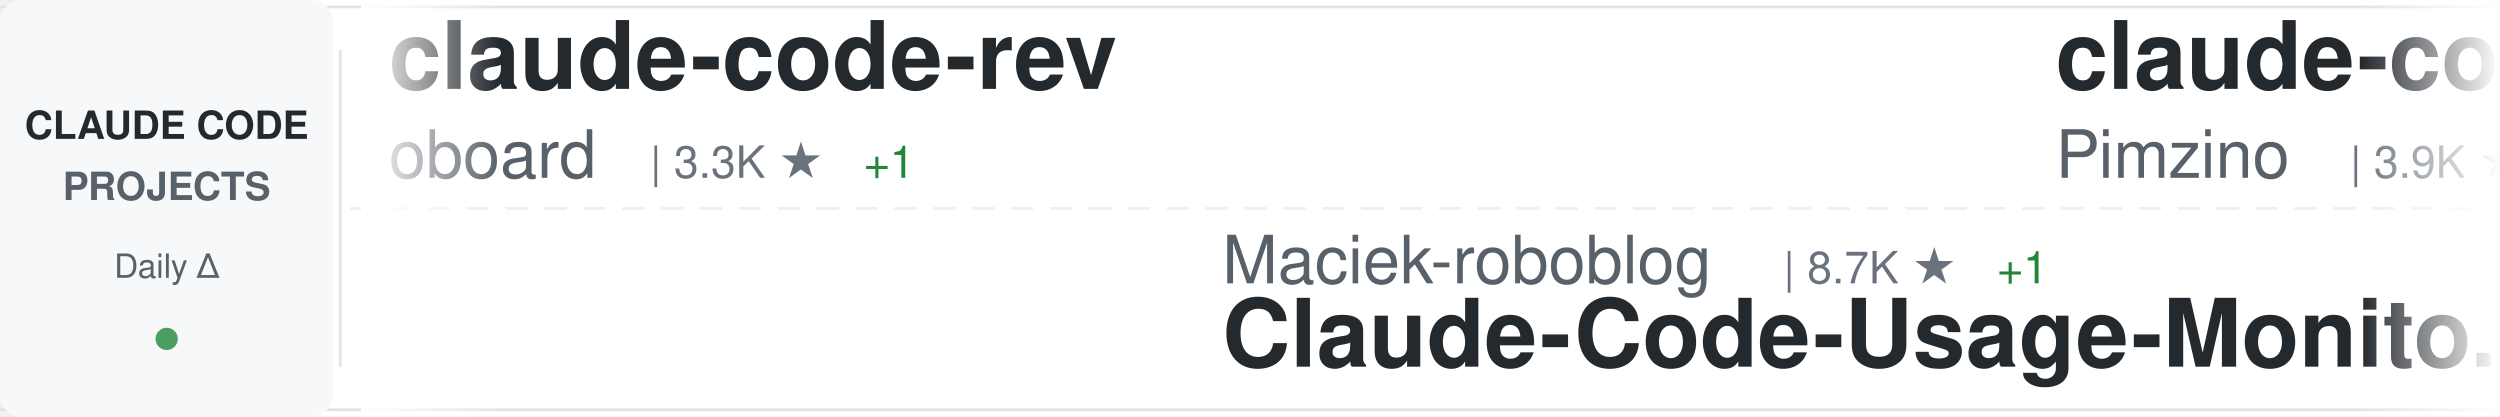
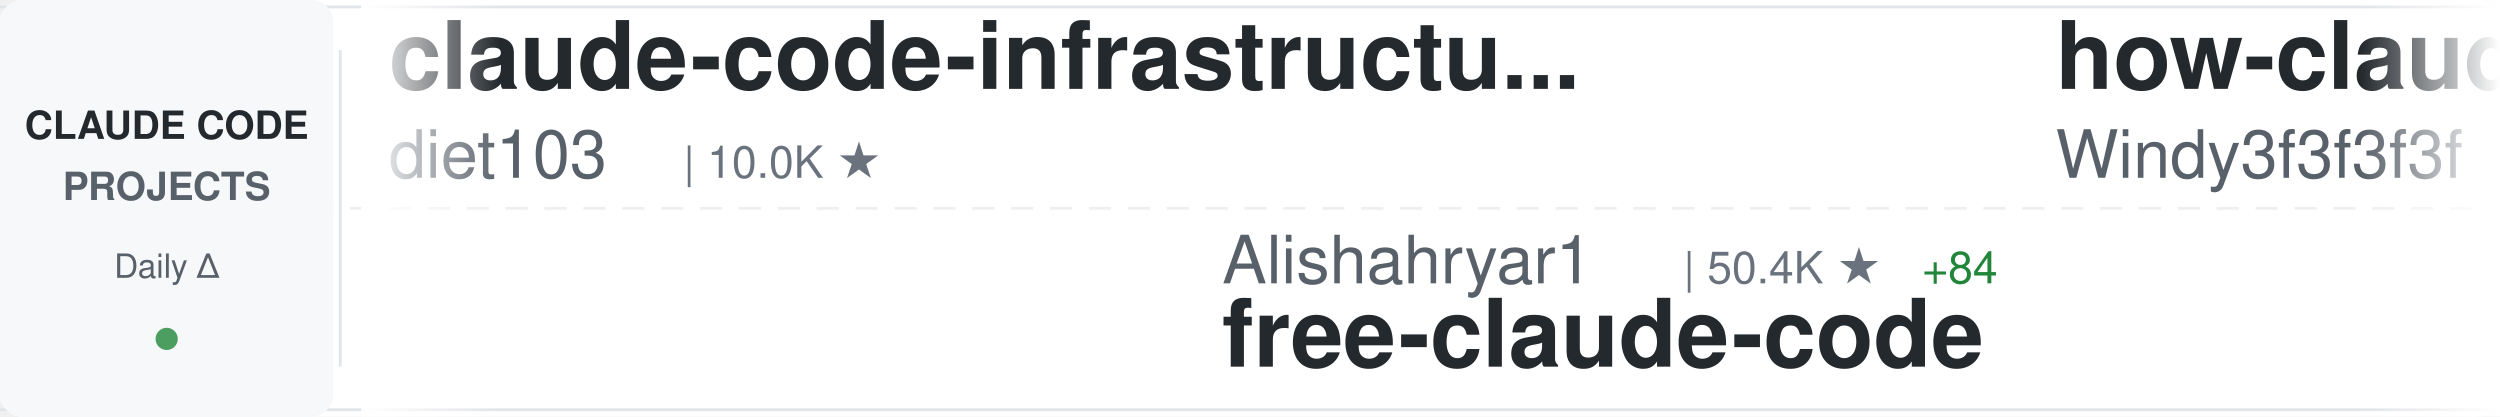
<svg xmlns="http://www.w3.org/2000/svg" width="900" height="150">
  <defs>
    <linearGradient id="awesomeLeftFade" x1="0%" y1="0%" x2="100%" y2="0%">
      <stop offset="0%" style="stop-color:#ffffff;stop-opacity:1" />
      <stop offset="100%" style="stop-color:#ffffff;stop-opacity:0" />
    </linearGradient>
    <linearGradient id="awesomeRightFade" x1="0%" y1="0%" x2="100%" y2="0%">
      <stop offset="0%" style="stop-color:#ffffff;stop-opacity:0" />
      <stop offset="100%" style="stop-color:#ffffff;stop-opacity:1" />
    </linearGradient>
  </defs>
  <rect width="900" height="150" fill="#ffffff" rx="8" />
  <rect x="0" y="2" width="900" height="1" fill="#e1e4e8" />
  <rect x="0" y="147" width="900" height="1" fill="#e1e4e8" />
  <line x1="0" y1="75" x2="900" y2="75" stroke="#e1e4e8" stroke-width="1" stroke-dasharray="8 6" opacity="0.6" />
  <rect x="0" y="0" width="120" height="150" fill="#f6f8fa" rx="8" />
  <text x="60" y="50" font-family="-apple-system, BlinkMacSystemFont, 'Segoe UI', Helvetica, Arial, sans-serif" font-size="14" font-weight="600" fill="#24292e" text-anchor="middle">CLAUDE CODE</text>
  <text x="60" y="72" font-family="-apple-system, BlinkMacSystemFont, 'Segoe UI', Helvetica, Arial, sans-serif" font-size="14" font-weight="600" fill="#586069" text-anchor="middle">PROJECTS</text>
  <text x="60" y="100" font-family="-apple-system, BlinkMacSystemFont, 'Segoe UI', Helvetica, Arial, sans-serif" font-size="12" font-weight="500" fill="#586069" text-anchor="middle">Daily Δ</text>
  <circle cx="60" cy="122" r="4" fill="#22863a" opacity="0.8" />
  <rect x="122" y="18" width="1" height="114" fill="#e1e4e8" />
  <clipPath id="awesomeTickerClip">
    <rect x="130" y="0" width="770" height="150" />
  </clipPath>
  <g clip-path="url(#awesomeTickerClip)">
    <g id="awesomeTickerItems">
      <animateTransform attributeName="transform" attributeType="XML" type="translate" from="0 0" to="-3000 0" dur="54s" repeatCount="indefinite" />
      <g transform="translate(0, 0)">
-         <text x="140" y="32" font-family="-apple-system, BlinkMacSystemFont, 'Segoe UI', Helvetica, Arial, sans-serif" font-size="34" font-weight="600" fill="#24292e">claude-code-rev</text>
-         <text x="140" y="64" font-family="-apple-system, BlinkMacSystemFont, 'Segoe UI', Helvetica, Arial, sans-serif" font-size="24" font-weight="400" fill="#586069">oboard</text>
-         <text x="234" y="64" font-family="-apple-system, BlinkMacSystemFont, 'Segoe UI', Helvetica, Arial, sans-serif" font-size="16" font-weight="500" fill="#6a737d">| 3.3K ★</text>
-         <text x="311" y="64" font-family="-apple-system, BlinkMacSystemFont, 'Segoe UI', Helvetica, Arial, sans-serif" font-size="16" font-weight="500" fill="#22863a"> +1</text>
+         <text x="140" y="32" font-family="-apple-system, BlinkMacSystemFont, 'Segoe UI', Helvetica, Arial, sans-serif" font-size="34" font-weight="600" fill="#24292e">claude-code-infrastructu...</text>
+         <text x="140" y="64" font-family="-apple-system, BlinkMacSystemFont, 'Segoe UI', Helvetica, Arial, sans-serif" font-size="24" font-weight="400" fill="#586069">diet103</text>
+         <text x="246" y="64" font-family="-apple-system, BlinkMacSystemFont, 'Segoe UI', Helvetica, Arial, sans-serif" font-size="16" font-weight="500" fill="#6a737d">| 10.0K ★</text>
      </g>
      <g transform="translate(300, 0)">
-         <text x="140" y="102" font-family="-apple-system, BlinkMacSystemFont, 'Segoe UI', Helvetica, Arial, sans-serif" font-size="24" font-weight="400" fill="#586069">Maciek-roboblog</text>
-         <text x="342" y="102" font-family="-apple-system, BlinkMacSystemFont, 'Segoe UI', Helvetica, Arial, sans-serif" font-size="16" font-weight="500" fill="#6a737d">| 8.7K ★</text>
-         <text x="419" y="102" font-family="-apple-system, BlinkMacSystemFont, 'Segoe UI', Helvetica, Arial, sans-serif" font-size="16" font-weight="500" fill="#22863a"> +1</text>
-         <text x="140" y="132" font-family="-apple-system, BlinkMacSystemFont, 'Segoe UI', Helvetica, Arial, sans-serif" font-size="34" font-weight="600" fill="#24292e">Claude-Code-Usage-Monito...</text>
+         <text x="140" y="102" font-family="-apple-system, BlinkMacSystemFont, 'Segoe UI', Helvetica, Arial, sans-serif" font-size="24" font-weight="400" fill="#586069">Alishahryar1</text>
+         <text x="306" y="102" font-family="-apple-system, BlinkMacSystemFont, 'Segoe UI', Helvetica, Arial, sans-serif" font-size="16" font-weight="500" fill="#6a737d">| 50.4K ★</text>
+         <text x="392" y="102" font-family="-apple-system, BlinkMacSystemFont, 'Segoe UI', Helvetica, Arial, sans-serif" font-size="16" font-weight="500" fill="#22863a"> +84</text>
+         <text x="140" y="132" font-family="-apple-system, BlinkMacSystemFont, 'Segoe UI', Helvetica, Arial, sans-serif" font-size="34" font-weight="600" fill="#24292e">free-claude-code</text>
      </g>
      <g transform="translate(600, 0)">
-         <text x="140" y="32" font-family="-apple-system, BlinkMacSystemFont, 'Segoe UI', Helvetica, Arial, sans-serif" font-size="34" font-weight="600" fill="#24292e">claude-code-spec-workflo...</text>
-         <text x="140" y="64" font-family="-apple-system, BlinkMacSystemFont, 'Segoe UI', Helvetica, Arial, sans-serif" font-size="24" font-weight="400" fill="#586069">Pimzino</text>
-         <text x="246" y="64" font-family="-apple-system, BlinkMacSystemFont, 'Segoe UI', Helvetica, Arial, sans-serif" font-size="16" font-weight="500" fill="#6a737d">| 3.9K ★</text>
-         <text x="323" y="64" font-family="-apple-system, BlinkMacSystemFont, 'Segoe UI', Helvetica, Arial, sans-serif" font-size="16" font-weight="500" fill="#22863a"> +1</text>
+         <text x="140" y="32" font-family="-apple-system, BlinkMacSystemFont, 'Segoe UI', Helvetica, Arial, sans-serif" font-size="34" font-weight="600" fill="#24292e">how-claude-code-works</text>
+         <text x="140" y="64" font-family="-apple-system, BlinkMacSystemFont, 'Segoe UI', Helvetica, Arial, sans-serif" font-size="24" font-weight="400" fill="#586069">Windy3f3f3f3f</text>
+         <text x="318" y="64" font-family="-apple-system, BlinkMacSystemFont, 'Segoe UI', Helvetica, Arial, sans-serif" font-size="16" font-weight="500" fill="#6a737d">| 3.5K ★</text>
      </g>
      <g transform="translate(900, 0)">
-         <text x="140" y="102" font-family="-apple-system, BlinkMacSystemFont, 'Segoe UI', Helvetica, Arial, sans-serif" font-size="24" font-weight="400" fill="#586069">fuergaosi233</text>
-         <text x="306" y="102" font-family="-apple-system, BlinkMacSystemFont, 'Segoe UI', Helvetica, Arial, sans-serif" font-size="16" font-weight="500" fill="#6a737d">| 2.8K ★</text>
-         <text x="140" y="132" font-family="-apple-system, BlinkMacSystemFont, 'Segoe UI', Helvetica, Arial, sans-serif" font-size="34" font-weight="600" fill="#24292e">claude-code-proxy</text>
+         <text x="140" y="102" font-family="-apple-system, BlinkMacSystemFont, 'Segoe UI', Helvetica, Arial, sans-serif" font-size="24" font-weight="400" fill="#586069">krusemediallc</text>
+         <text x="318" y="102" font-family="-apple-system, BlinkMacSystemFont, 'Segoe UI', Helvetica, Arial, sans-serif" font-size="16" font-weight="500" fill="#6a737d">| 1.4K ★</text>
+         <text x="395" y="102" font-family="-apple-system, BlinkMacSystemFont, 'Segoe UI', Helvetica, Arial, sans-serif" font-size="16" font-weight="500" fill="#22863a"> +1</text>
+         <text x="140" y="132" font-family="-apple-system, BlinkMacSystemFont, 'Segoe UI', Helvetica, Arial, sans-serif" font-size="34" font-weight="600" fill="#24292e">arcads-claude-code</text>
      </g>
      <g transform="translate(1200, 0)">
-         <text x="140" y="32" font-family="-apple-system, BlinkMacSystemFont, 'Segoe UI', Helvetica, Arial, sans-serif" font-size="34" font-weight="600" fill="#24292e">claude_codex_bridge</text>
-         <text x="140" y="64" font-family="-apple-system, BlinkMacSystemFont, 'Segoe UI', Helvetica, Arial, sans-serif" font-size="24" font-weight="400" fill="#586069">SeemSeam</text>
-         <text x="258" y="64" font-family="-apple-system, BlinkMacSystemFont, 'Segoe UI', Helvetica, Arial, sans-serif" font-size="16" font-weight="500" fill="#6a737d">| 3.5K ★</text>
+         <text x="140" y="32" font-family="-apple-system, BlinkMacSystemFont, 'Segoe UI', Helvetica, Arial, sans-serif" font-size="34" font-weight="600" fill="#24292e">Claude-Code-Source-Study</text>
+         <text x="140" y="64" font-family="-apple-system, BlinkMacSystemFont, 'Segoe UI', Helvetica, Arial, sans-serif" font-size="24" font-weight="400" fill="#586069">luyao618</text>
+         <text x="258" y="64" font-family="-apple-system, BlinkMacSystemFont, 'Segoe UI', Helvetica, Arial, sans-serif" font-size="16" font-weight="500" fill="#6a737d">| 1.7K ★</text>
      </g>
      <g transform="translate(1500, 0)">
-         <text x="140" y="102" font-family="-apple-system, BlinkMacSystemFont, 'Segoe UI', Helvetica, Arial, sans-serif" font-size="24" font-weight="400" fill="#586069">anthropics</text>
-         <text x="282" y="102" font-family="-apple-system, BlinkMacSystemFont, 'Segoe UI', Helvetica, Arial, sans-serif" font-size="16" font-weight="500" fill="#6a737d">| 8.7K ★</text>
-         <text x="359" y="102" font-family="-apple-system, BlinkMacSystemFont, 'Segoe UI', Helvetica, Arial, sans-serif" font-size="16" font-weight="500" fill="#22863a"> +2</text>
-         <text x="140" y="132" font-family="-apple-system, BlinkMacSystemFont, 'Segoe UI', Helvetica, Arial, sans-serif" font-size="34" font-weight="600" fill="#24292e">claude-code-action</text>
+         <text x="140" y="102" font-family="-apple-system, BlinkMacSystemFont, 'Segoe UI', Helvetica, Arial, sans-serif" font-size="24" font-weight="400" fill="#586069">ponponon</text>
+         <text x="258" y="102" font-family="-apple-system, BlinkMacSystemFont, 'Segoe UI', Helvetica, Arial, sans-serif" font-size="16" font-weight="500" fill="#6a737d">| 2.3K ★</text>
+         <text x="140" y="132" font-family="-apple-system, BlinkMacSystemFont, 'Segoe UI', Helvetica, Arial, sans-serif" font-size="34" font-weight="600" fill="#24292e">claude_code_src</text>
      </g>
      <g transform="translate(1800, 0)">
-         <text x="140" y="32" font-family="-apple-system, BlinkMacSystemFont, 'Segoe UI', Helvetica, Arial, sans-serif" font-size="34" font-weight="600" fill="#24292e">claude-code-cheat-sheet</text>
-         <text x="140" y="64" font-family="-apple-system, BlinkMacSystemFont, 'Segoe UI', Helvetica, Arial, sans-serif" font-size="24" font-weight="400" fill="#586069">Njengah</text>
-         <text x="246" y="64" font-family="-apple-system, BlinkMacSystemFont, 'Segoe UI', Helvetica, Arial, sans-serif" font-size="16" font-weight="500" fill="#6a737d">| 1.9K ★</text>
+         <text x="140" y="32" font-family="-apple-system, BlinkMacSystemFont, 'Segoe UI', Helvetica, Arial, sans-serif" font-size="34" font-weight="600" fill="#24292e">claude-code-action</text>
+         <text x="140" y="64" font-family="-apple-system, BlinkMacSystemFont, 'Segoe UI', Helvetica, Arial, sans-serif" font-size="24" font-weight="400" fill="#586069">anthropics</text>
+         <text x="282" y="64" font-family="-apple-system, BlinkMacSystemFont, 'Segoe UI', Helvetica, Arial, sans-serif" font-size="16" font-weight="500" fill="#6a737d">| 8.7K ★</text>
      </g>
      <g transform="translate(2100, 0)">
-         <text x="140" y="102" font-family="-apple-system, BlinkMacSystemFont, 'Segoe UI', Helvetica, Arial, sans-serif" font-size="24" font-weight="400" fill="#586069">simonw</text>
-         <text x="234" y="102" font-family="-apple-system, BlinkMacSystemFont, 'Segoe UI', Helvetica, Arial, sans-serif" font-size="16" font-weight="500" fill="#6a737d">| 1.7K ★</text>
-         <text x="140" y="132" font-family="-apple-system, BlinkMacSystemFont, 'Segoe UI', Helvetica, Arial, sans-serif" font-size="34" font-weight="600" fill="#24292e">claude-code-transcripts</text>
+         <text x="140" y="102" font-family="-apple-system, BlinkMacSystemFont, 'Segoe UI', Helvetica, Arial, sans-serif" font-size="24" font-weight="400" fill="#586069">ykdojo</text>
+         <text x="234" y="102" font-family="-apple-system, BlinkMacSystemFont, 'Segoe UI', Helvetica, Arial, sans-serif" font-size="16" font-weight="500" fill="#6a737d">| 9.9K ★</text>
+         <text x="311" y="102" font-family="-apple-system, BlinkMacSystemFont, 'Segoe UI', Helvetica, Arial, sans-serif" font-size="16" font-weight="500" fill="#22863a"> +1</text>
+         <text x="140" y="132" font-family="-apple-system, BlinkMacSystemFont, 'Segoe UI', Helvetica, Arial, sans-serif" font-size="34" font-weight="600" fill="#24292e">claude-code-tips</text>
      </g>
      <g transform="translate(2400, 0)">
-         <text x="140" y="32" font-family="-apple-system, BlinkMacSystemFont, 'Segoe UI', Helvetica, Arial, sans-serif" font-size="34" font-weight="600" fill="#24292e">Claude-code</text>
-         <text x="140" y="64" font-family="-apple-system, BlinkMacSystemFont, 'Segoe UI', Helvetica, Arial, sans-serif" font-size="24" font-weight="400" fill="#586069">zstmfhy</text>
-         <text x="246" y="64" font-family="-apple-system, BlinkMacSystemFont, 'Segoe UI', Helvetica, Arial, sans-serif" font-size="16" font-weight="500" fill="#6a737d">| 190 ★</text>
+         <text x="140" y="32" font-family="-apple-system, BlinkMacSystemFont, 'Segoe UI', Helvetica, Arial, sans-serif" font-size="34" font-weight="600" fill="#24292e">claude-code-from-scratch</text>
+         <text x="140" y="64" font-family="-apple-system, BlinkMacSystemFont, 'Segoe UI', Helvetica, Arial, sans-serif" font-size="24" font-weight="400" fill="#586069">Windy3f3f3f3f</text>
+         <text x="318" y="64" font-family="-apple-system, BlinkMacSystemFont, 'Segoe UI', Helvetica, Arial, sans-serif" font-size="16" font-weight="500" fill="#6a737d">| 2.6K ★</text>
+         <text x="395" y="64" font-family="-apple-system, BlinkMacSystemFont, 'Segoe UI', Helvetica, Arial, sans-serif" font-size="16" font-weight="500" fill="#22863a"> +1</text>
      </g>
      <g transform="translate(2700, 0)">
-         <text x="140" y="102" font-family="-apple-system, BlinkMacSystemFont, 'Segoe UI', Helvetica, Arial, sans-serif" font-size="24" font-weight="400" fill="#586069">kodu-ai</text>
-         <text x="246" y="102" font-family="-apple-system, BlinkMacSystemFont, 'Segoe UI', Helvetica, Arial, sans-serif" font-size="16" font-weight="500" fill="#6a737d">| 5.2K ★</text>
-         <text x="140" y="132" font-family="-apple-system, BlinkMacSystemFont, 'Segoe UI', Helvetica, Arial, sans-serif" font-size="34" font-weight="600" fill="#24292e">claude-coder</text>
+         <text x="140" y="102" font-family="-apple-system, BlinkMacSystemFont, 'Segoe UI', Helvetica, Arial, sans-serif" font-size="24" font-weight="400" fill="#586069">VoltAgent</text>
+         <text x="270" y="102" font-family="-apple-system, BlinkMacSystemFont, 'Segoe UI', Helvetica, Arial, sans-serif" font-size="16" font-weight="500" fill="#6a737d">| 24.7K ★</text>
+         <text x="356" y="102" font-family="-apple-system, BlinkMacSystemFont, 'Segoe UI', Helvetica, Arial, sans-serif" font-size="16" font-weight="500" fill="#22863a"> +2</text>
+         <text x="140" y="132" font-family="-apple-system, BlinkMacSystemFont, 'Segoe UI', Helvetica, Arial, sans-serif" font-size="34" font-weight="600" fill="#24292e">awesome-claude-code-suba...</text>
      </g>
      <g transform="translate(3000, 0)">
-         <text x="140" y="32" font-family="-apple-system, BlinkMacSystemFont, 'Segoe UI', Helvetica, Arial, sans-serif" font-size="34" font-weight="600" fill="#24292e">claude-code-rev</text>
-         <text x="140" y="64" font-family="-apple-system, BlinkMacSystemFont, 'Segoe UI', Helvetica, Arial, sans-serif" font-size="24" font-weight="400" fill="#586069">oboard</text>
-         <text x="234" y="64" font-family="-apple-system, BlinkMacSystemFont, 'Segoe UI', Helvetica, Arial, sans-serif" font-size="16" font-weight="500" fill="#6a737d">| 3.3K ★</text>
-         <text x="311" y="64" font-family="-apple-system, BlinkMacSystemFont, 'Segoe UI', Helvetica, Arial, sans-serif" font-size="16" font-weight="500" fill="#22863a"> +1</text>
+         <text x="140" y="32" font-family="-apple-system, BlinkMacSystemFont, 'Segoe UI', Helvetica, Arial, sans-serif" font-size="34" font-weight="600" fill="#24292e">claude-code-infrastructu...</text>
+         <text x="140" y="64" font-family="-apple-system, BlinkMacSystemFont, 'Segoe UI', Helvetica, Arial, sans-serif" font-size="24" font-weight="400" fill="#586069">diet103</text>
+         <text x="246" y="64" font-family="-apple-system, BlinkMacSystemFont, 'Segoe UI', Helvetica, Arial, sans-serif" font-size="16" font-weight="500" fill="#6a737d">| 10.0K ★</text>
      </g>
      <g transform="translate(3300, 0)">
-         <text x="140" y="102" font-family="-apple-system, BlinkMacSystemFont, 'Segoe UI', Helvetica, Arial, sans-serif" font-size="24" font-weight="400" fill="#586069">Maciek-roboblog</text>
-         <text x="342" y="102" font-family="-apple-system, BlinkMacSystemFont, 'Segoe UI', Helvetica, Arial, sans-serif" font-size="16" font-weight="500" fill="#6a737d">| 8.7K ★</text>
-         <text x="419" y="102" font-family="-apple-system, BlinkMacSystemFont, 'Segoe UI', Helvetica, Arial, sans-serif" font-size="16" font-weight="500" fill="#22863a"> +1</text>
-         <text x="140" y="132" font-family="-apple-system, BlinkMacSystemFont, 'Segoe UI', Helvetica, Arial, sans-serif" font-size="34" font-weight="600" fill="#24292e">Claude-Code-Usage-Monito...</text>
+         <text x="140" y="102" font-family="-apple-system, BlinkMacSystemFont, 'Segoe UI', Helvetica, Arial, sans-serif" font-size="24" font-weight="400" fill="#586069">Alishahryar1</text>
+         <text x="306" y="102" font-family="-apple-system, BlinkMacSystemFont, 'Segoe UI', Helvetica, Arial, sans-serif" font-size="16" font-weight="500" fill="#6a737d">| 50.4K ★</text>
+         <text x="392" y="102" font-family="-apple-system, BlinkMacSystemFont, 'Segoe UI', Helvetica, Arial, sans-serif" font-size="16" font-weight="500" fill="#22863a"> +84</text>
+         <text x="140" y="132" font-family="-apple-system, BlinkMacSystemFont, 'Segoe UI', Helvetica, Arial, sans-serif" font-size="34" font-weight="600" fill="#24292e">free-claude-code</text>
      </g>
      <g transform="translate(3600, 0)">
-         <text x="140" y="32" font-family="-apple-system, BlinkMacSystemFont, 'Segoe UI', Helvetica, Arial, sans-serif" font-size="34" font-weight="600" fill="#24292e">claude-code-spec-workflo...</text>
-         <text x="140" y="64" font-family="-apple-system, BlinkMacSystemFont, 'Segoe UI', Helvetica, Arial, sans-serif" font-size="24" font-weight="400" fill="#586069">Pimzino</text>
-         <text x="246" y="64" font-family="-apple-system, BlinkMacSystemFont, 'Segoe UI', Helvetica, Arial, sans-serif" font-size="16" font-weight="500" fill="#6a737d">| 3.9K ★</text>
-         <text x="323" y="64" font-family="-apple-system, BlinkMacSystemFont, 'Segoe UI', Helvetica, Arial, sans-serif" font-size="16" font-weight="500" fill="#22863a"> +1</text>
+         <text x="140" y="32" font-family="-apple-system, BlinkMacSystemFont, 'Segoe UI', Helvetica, Arial, sans-serif" font-size="34" font-weight="600" fill="#24292e">how-claude-code-works</text>
+         <text x="140" y="64" font-family="-apple-system, BlinkMacSystemFont, 'Segoe UI', Helvetica, Arial, sans-serif" font-size="24" font-weight="400" fill="#586069">Windy3f3f3f3f</text>
+         <text x="318" y="64" font-family="-apple-system, BlinkMacSystemFont, 'Segoe UI', Helvetica, Arial, sans-serif" font-size="16" font-weight="500" fill="#6a737d">| 3.5K ★</text>
      </g>
      <g transform="translate(3900, 0)">
-         <text x="140" y="102" font-family="-apple-system, BlinkMacSystemFont, 'Segoe UI', Helvetica, Arial, sans-serif" font-size="24" font-weight="400" fill="#586069">fuergaosi233</text>
-         <text x="306" y="102" font-family="-apple-system, BlinkMacSystemFont, 'Segoe UI', Helvetica, Arial, sans-serif" font-size="16" font-weight="500" fill="#6a737d">| 2.8K ★</text>
-         <text x="140" y="132" font-family="-apple-system, BlinkMacSystemFont, 'Segoe UI', Helvetica, Arial, sans-serif" font-size="34" font-weight="600" fill="#24292e">claude-code-proxy</text>
+         <text x="140" y="102" font-family="-apple-system, BlinkMacSystemFont, 'Segoe UI', Helvetica, Arial, sans-serif" font-size="24" font-weight="400" fill="#586069">krusemediallc</text>
+         <text x="318" y="102" font-family="-apple-system, BlinkMacSystemFont, 'Segoe UI', Helvetica, Arial, sans-serif" font-size="16" font-weight="500" fill="#6a737d">| 1.4K ★</text>
+         <text x="395" y="102" font-family="-apple-system, BlinkMacSystemFont, 'Segoe UI', Helvetica, Arial, sans-serif" font-size="16" font-weight="500" fill="#22863a"> +1</text>
+         <text x="140" y="132" font-family="-apple-system, BlinkMacSystemFont, 'Segoe UI', Helvetica, Arial, sans-serif" font-size="34" font-weight="600" fill="#24292e">arcads-claude-code</text>
      </g>
    </g>
  </g>
  <rect x="130" y="0" width="50" height="150" fill="url(#awesomeLeftFade)" />
  <rect x="850" y="0" width="50" height="150" fill="url(#awesomeRightFade)" />
</svg>
